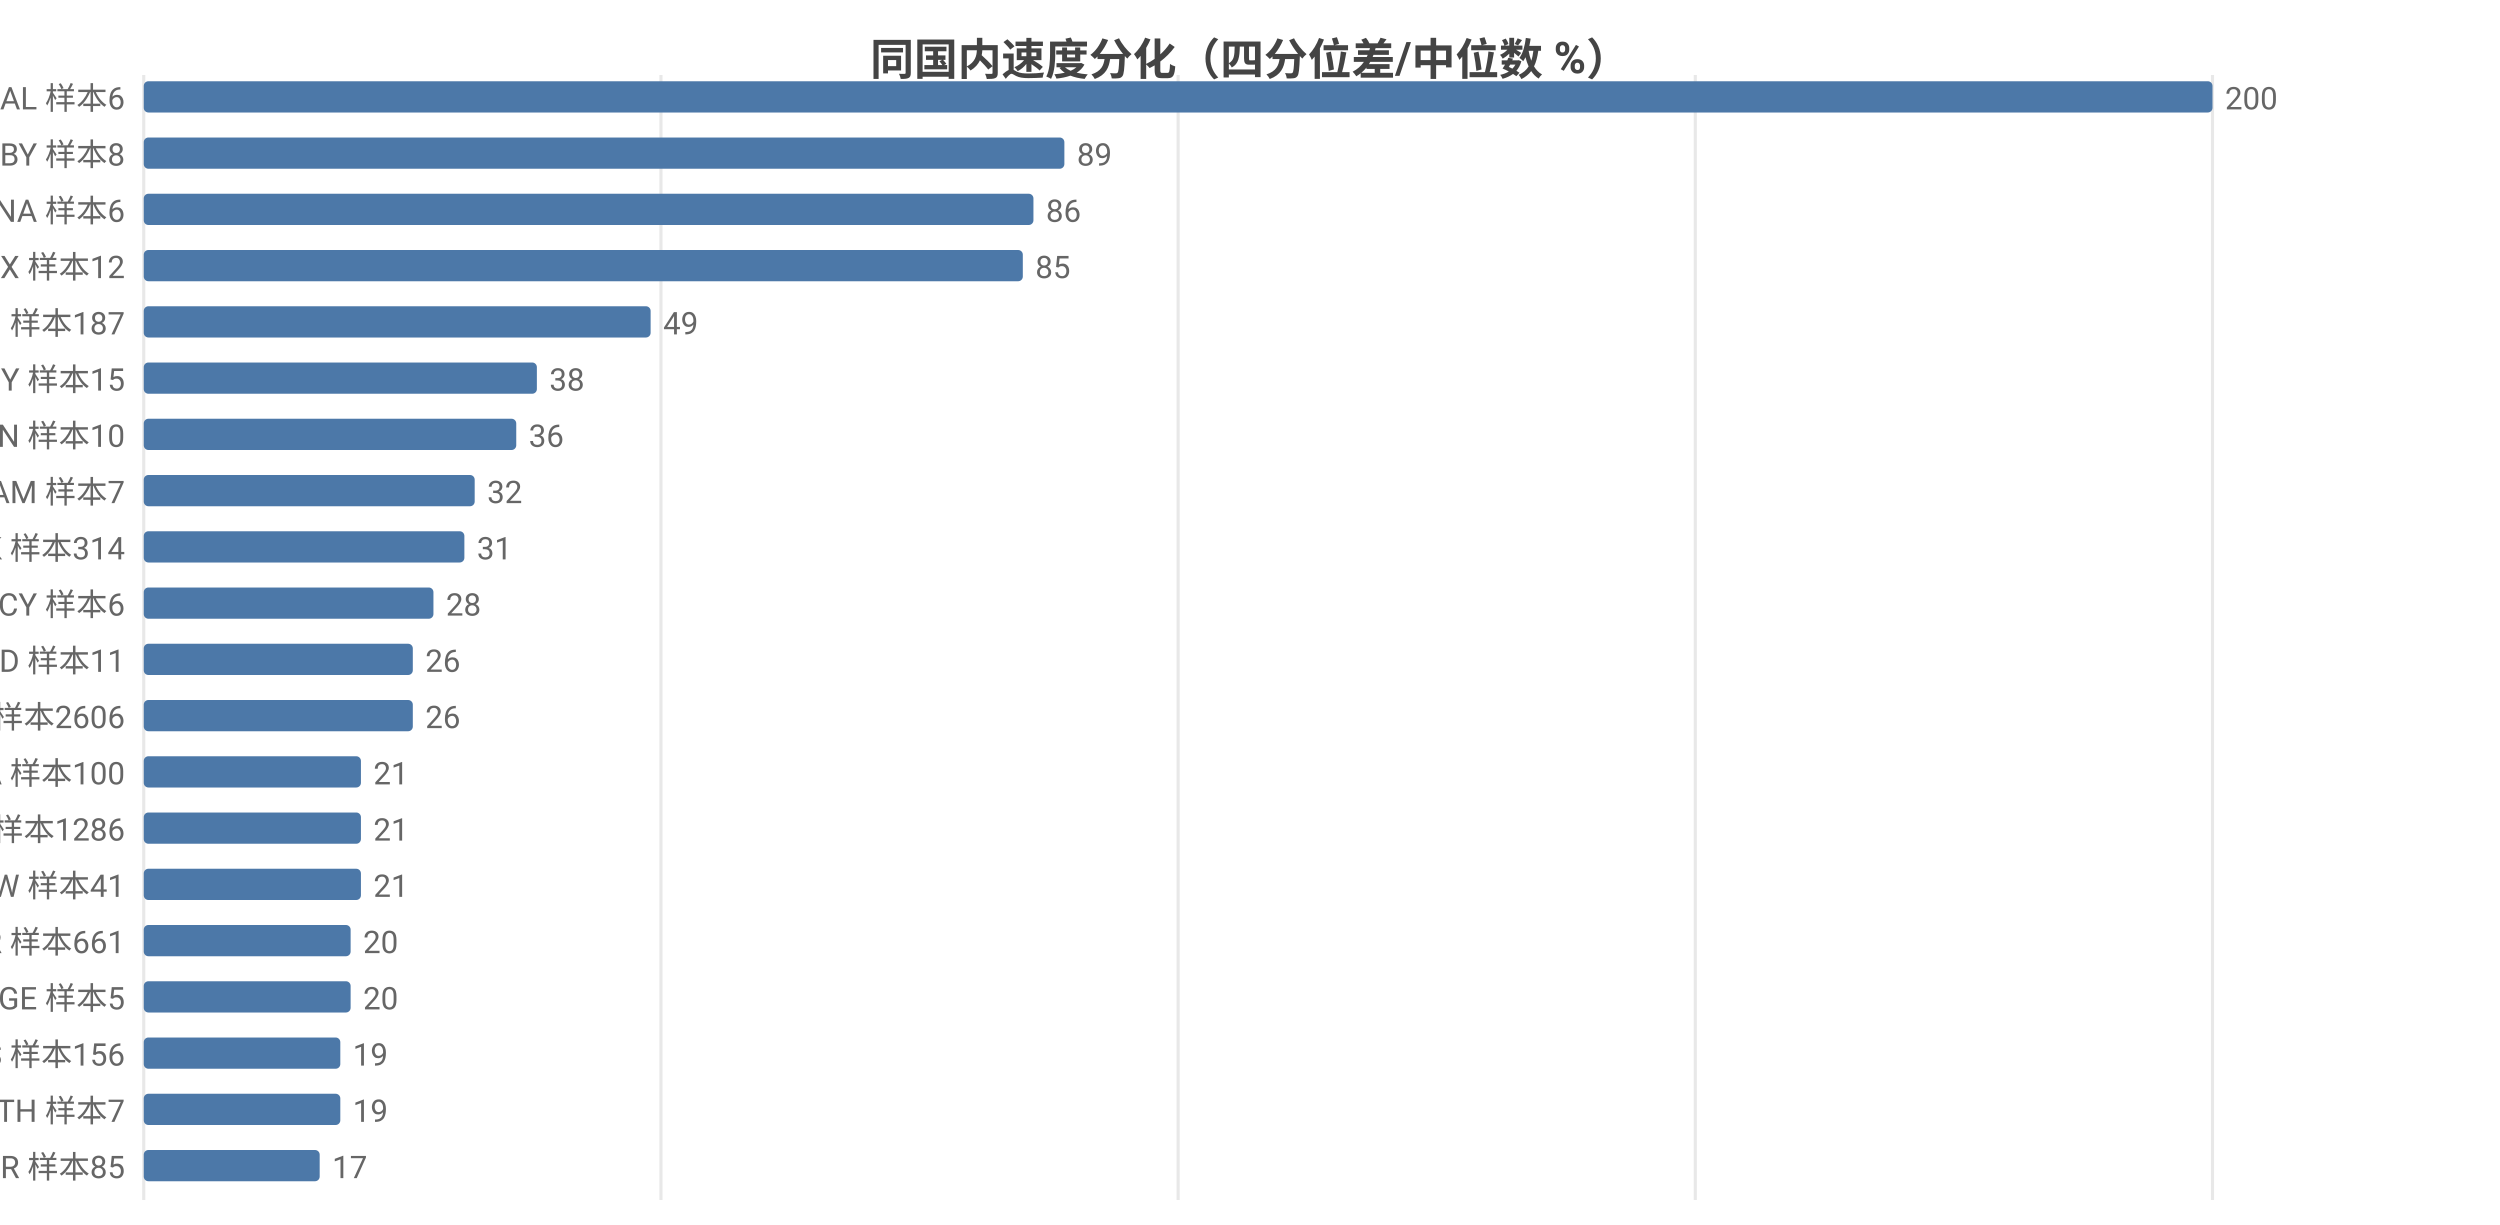
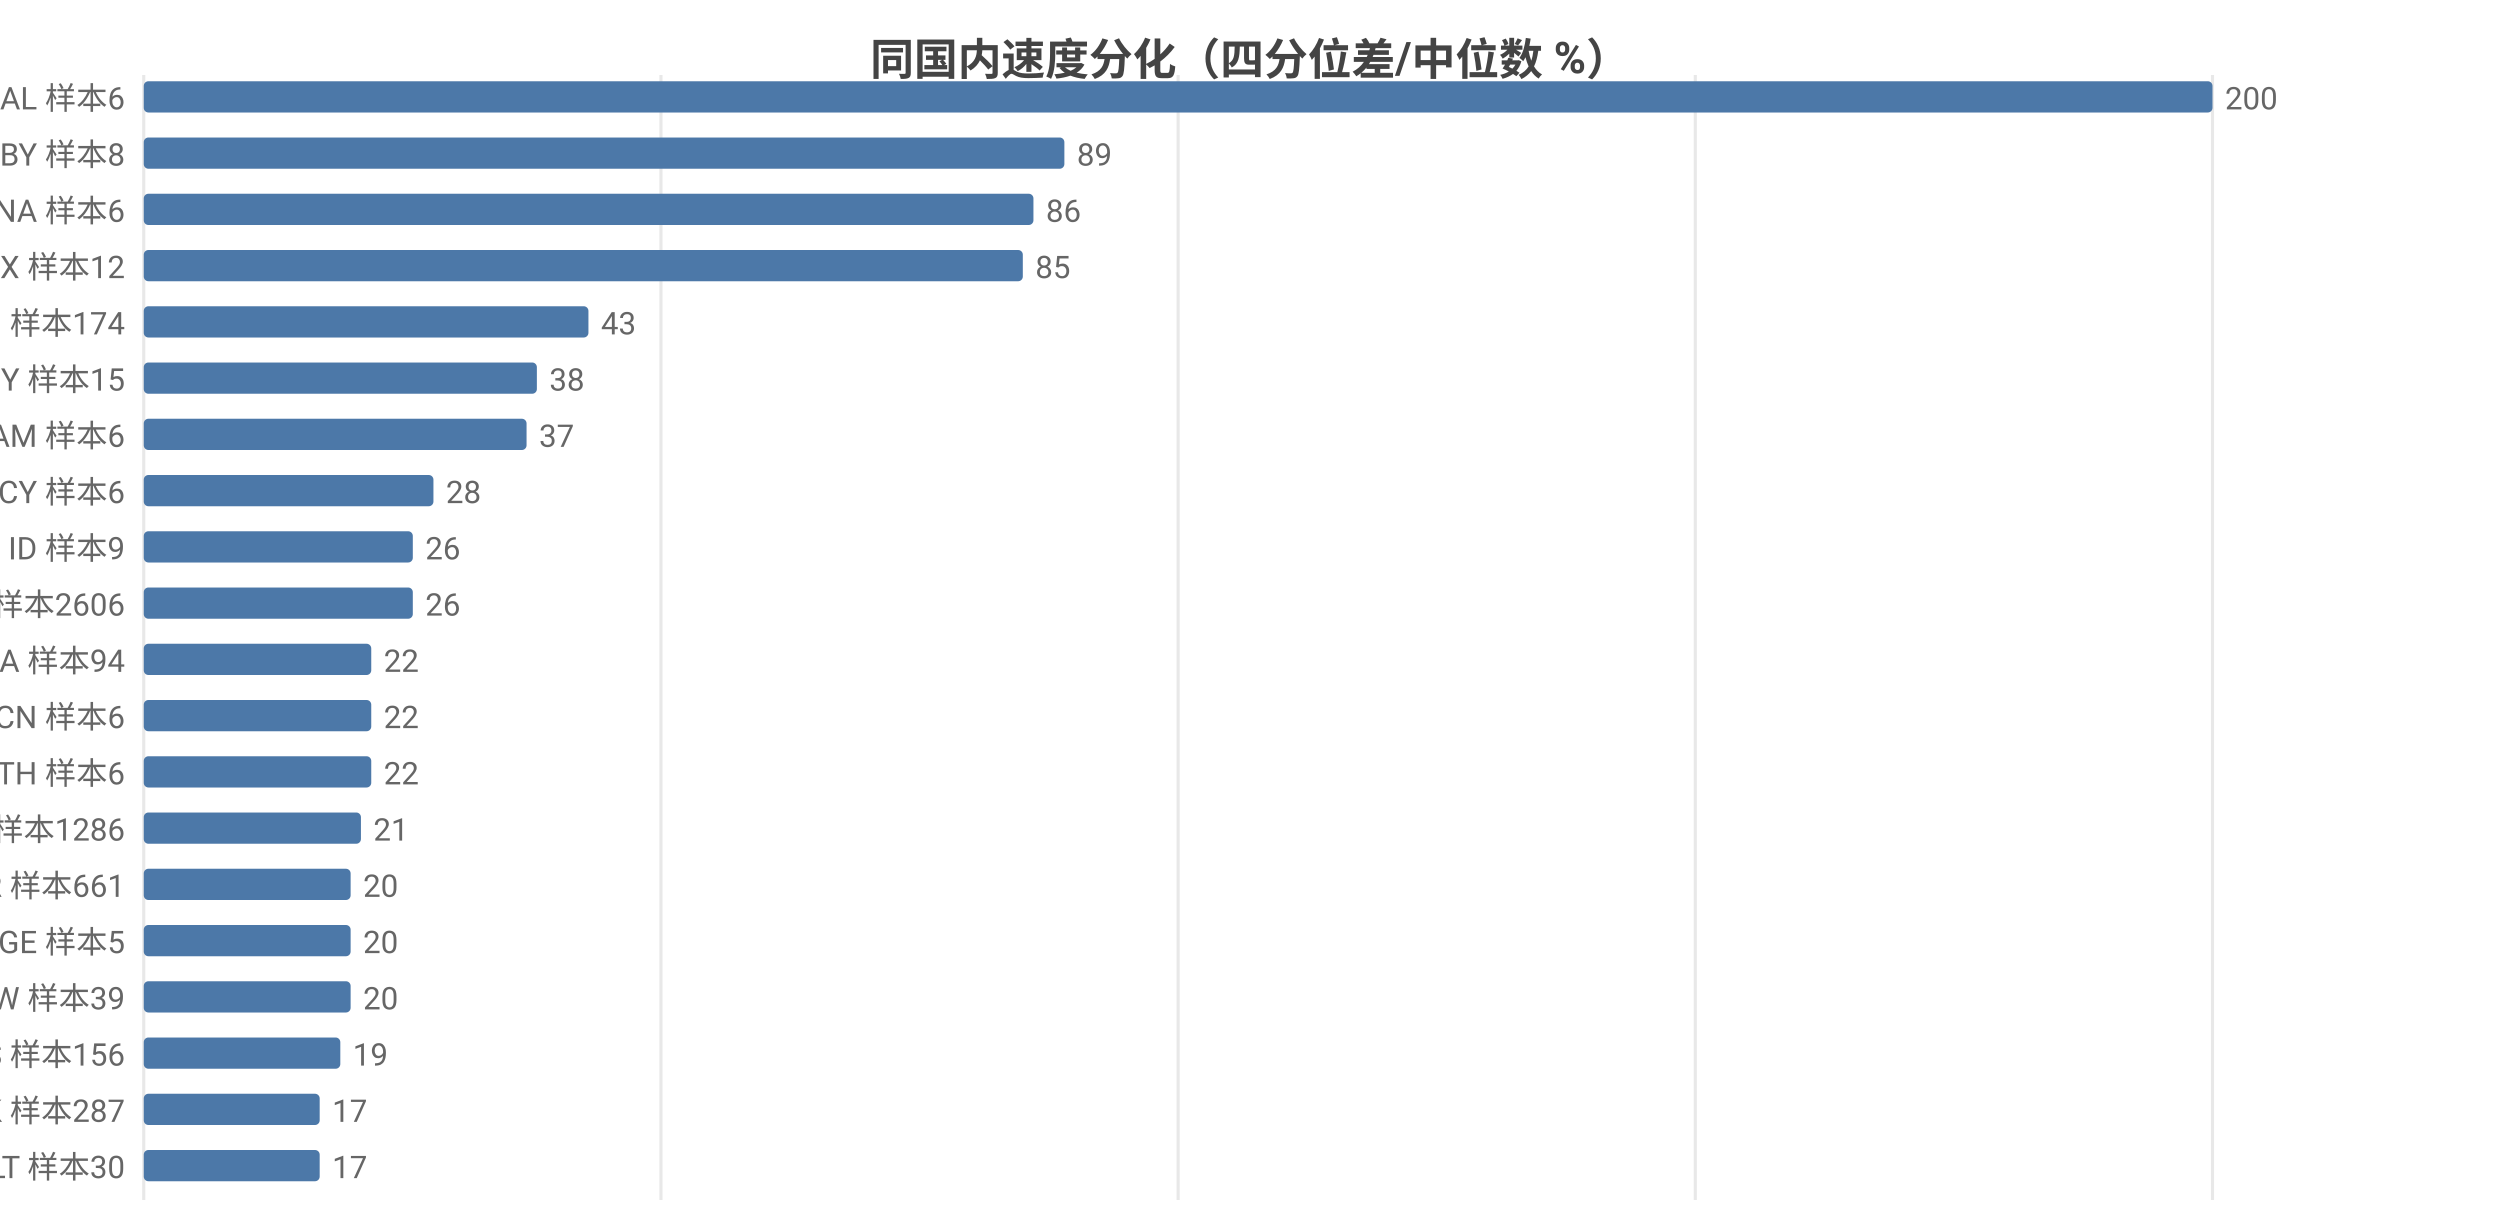
<svg xmlns="http://www.w3.org/2000/svg" width="800" height="392" viewBox="0 0 800 392">
  <rect width="800" height="392" fill="#ffffff" />
  <style>text{font-family:system-ui,-apple-system,'Segoe UI',Roboto,'PingFang SC','Microsoft YaHei','Noto Sans CJK SC',sans-serif}.g{stroke:#e8e8e8;stroke-width:1}.a{stroke:#999;stroke-width:1}.t{font-size:10px;fill:#666}.m{font-size:10px;text-anchor:middle;fill:#666}.e{font-size:10px;text-anchor:end;fill:#666}.l{font-size:11px;fill:#333}.tt{font-size:14px;font-weight:600;text-anchor:middle;fill:#444}.em{font-size:13px;text-anchor:middle;fill:#999}</style>
  <text class="tt" x="400.0" y="24">同国内速度分化（四分位差/中位数 %）</text>
  <line class="g" x1="46" y1="24" x2="46" y2="384" />
  <line class="g" x1="211.5" y1="24" x2="211.5" y2="384" />
  <line class="g" x1="377" y1="24" x2="377" y2="384" />
  <line class="g" x1="542.5" y1="24" x2="542.5" y2="384" />
  <line class="g" x1="708" y1="24" x2="708" y2="384" />
  <text class="e" x="40" y="35">AL 样本6</text>
  <rect x="46" y="26" width="662" height="10" fill="#4c78a8" rx="1.5" />
  <text class="t" x="712" y="35">200</text>
  <text class="e" x="40" y="53">BY 样本8</text>
  <rect x="46" y="44" width="294.6" height="10" fill="#4c78a8" rx="1.5" />
  <text class="t" x="344.6" y="53">89</text>
  <text class="e" x="40" y="71">NA 样本6</text>
  <rect x="46" y="62" width="284.7" height="10" fill="#4c78a8" rx="1.5" />
  <text class="t" x="334.7" y="71">86</text>
  <text class="e" x="40" y="89">MX 样本12</text>
  <rect x="46" y="80" width="281.3" height="10" fill="#4c78a8" rx="1.5" />
  <text class="t" x="331.3" y="89">85</text>
-   <text class="e" x="40" y="107">CH 样本187</text>
-   <rect x="46" y="98" width="162.2" height="10" fill="#4c78a8" rx="1.5" />
-   <text class="t" x="212.2" y="107">49</text>
+   <text class="e" x="40" y="107">CH 样本174</text>
+   <rect x="46" y="98" width="142.3" height="10" fill="#4c78a8" rx="1.5" />
+   <text class="t" x="192.3" y="107">43</text>
  <text class="e" x="40" y="125">MY 样本15</text>
  <rect x="46" y="116" width="125.8" height="10" fill="#4c78a8" rx="1.5" />
  <text class="t" x="175.8" y="125">38</text>
-   <text class="e" x="40" y="143">CN 样本10</text>
-   <rect x="46" y="134" width="119.2" height="10" fill="#4c78a8" rx="1.5" />
-   <text class="t" x="169.2" y="143">36</text>
-   <text class="e" x="40" y="161">AM 样本7</text>
-   <rect x="46" y="152" width="105.9" height="10" fill="#4c78a8" rx="1.5" />
-   <text class="t" x="155.9" y="161">32</text>
-   <text class="e" x="40" y="179">HK 样本314</text>
-   <rect x="46" y="170" width="102.6" height="10" fill="#4c78a8" rx="1.5" />
-   <text class="t" x="152.6" y="179">31</text>
-   <text class="e" x="40" y="197">CY 样本6</text>
-   <rect x="46" y="188" width="92.7" height="10" fill="#4c78a8" rx="1.5" />
-   <text class="t" x="142.7" y="197">28</text>
-   <text class="e" x="40" y="215">ID 样本11</text>
-   <rect x="46" y="206" width="86.1" height="10" fill="#4c78a8" rx="1.5" />
-   <text class="t" x="136.1" y="215">26</text>
-   <text class="e" x="40" y="233">US 样本2606</text>
-   <rect x="46" y="224" width="86.1" height="10" fill="#4c78a8" rx="1.5" />
-   <text class="t" x="136.1" y="233">26</text>
-   <text class="e" x="40" y="251">CA 样本100</text>
-   <rect x="46" y="242" width="69.5" height="10" fill="#4c78a8" rx="1.5" />
-   <text class="t" x="119.5" y="251">21</text>
+   <text class="e" x="40" y="143">AM 样本6</text>
+   <rect x="46" y="134" width="122.5" height="10" fill="#4c78a8" rx="1.5" />
+   <text class="t" x="172.5" y="143">37</text>
+   <text class="e" x="40" y="161">CY 样本6</text>
+   <rect x="46" y="152" width="92.7" height="10" fill="#4c78a8" rx="1.5" />
+   <text class="t" x="142.7" y="161">28</text>
+   <text class="e" x="40" y="179">ID 样本9</text>
+   <rect x="46" y="170" width="86.1" height="10" fill="#4c78a8" rx="1.5" />
+   <text class="t" x="136.1" y="179">26</text>
+   <text class="e" x="40" y="197">US 样本2606</text>
+   <rect x="46" y="188" width="86.1" height="10" fill="#4c78a8" rx="1.5" />
+   <text class="t" x="136.1" y="197">26</text>
+   <text class="e" x="40" y="215">CA 样本94</text>
+   <rect x="46" y="206" width="72.8" height="10" fill="#4c78a8" rx="1.5" />
+   <text class="t" x="122.8" y="215">22</text>
+   <text class="e" x="40" y="233">CN 样本6</text>
+   <rect x="46" y="224" width="72.8" height="10" fill="#4c78a8" rx="1.5" />
+   <text class="t" x="122.8" y="233">22</text>
+   <text class="e" x="40" y="251">TH 样本6</text>
+   <rect x="46" y="242" width="72.8" height="10" fill="#4c78a8" rx="1.5" />
+   <text class="t" x="122.8" y="251">22</text>
  <text class="e" x="40" y="269">GB 样本1286</text>
  <rect x="46" y="260" width="69.5" height="10" fill="#4c78a8" rx="1.5" />
  <text class="t" x="119.5" y="269">21</text>
-   <text class="e" x="40" y="287">TW 样本41</text>
-   <rect x="46" y="278" width="69.5" height="10" fill="#4c78a8" rx="1.5" />
-   <text class="t" x="119.5" y="287">21</text>
-   <text class="e" x="40" y="305">FR 样本661</text>
+   <text class="e" x="40" y="287">FR 样本661</text>
+   <rect x="46" y="278" width="66.2" height="10" fill="#4c78a8" rx="1.5" />
+   <text class="t" x="116.2" y="287">20</text>
+   <text class="e" x="40" y="305">GE 样本5</text>
  <rect x="46" y="296" width="66.2" height="10" fill="#4c78a8" rx="1.5" />
  <text class="t" x="116.2" y="305">20</text>
-   <text class="e" x="40" y="323">GE 样本5</text>
+   <text class="e" x="40" y="323">TW 样本39</text>
  <rect x="46" y="314" width="66.2" height="10" fill="#4c78a8" rx="1.5" />
  <text class="t" x="116.2" y="323">20</text>
  <text class="e" x="40" y="341">ES 样本156</text>
  <rect x="46" y="332" width="62.9" height="10" fill="#4c78a8" rx="1.5" />
  <text class="t" x="112.9" y="341">19</text>
-   <text class="e" x="40" y="359">TH 样本7</text>
-   <rect x="46" y="350" width="62.9" height="10" fill="#4c78a8" rx="1.5" />
-   <text class="t" x="112.9" y="359">19</text>
-   <text class="e" x="40" y="377">TR 样本85</text>
+   <text class="e" x="40" y="359">HK 样本287</text>
+   <rect x="46" y="350" width="56.3" height="10" fill="#4c78a8" rx="1.5" />
+   <text class="t" x="106.3" y="359">17</text>
+   <text class="e" x="40" y="377">LT 样本30</text>
  <rect x="46" y="368" width="56.3" height="10" fill="#4c78a8" rx="1.5" />
  <text class="t" x="106.3" y="377">17</text>
</svg>
